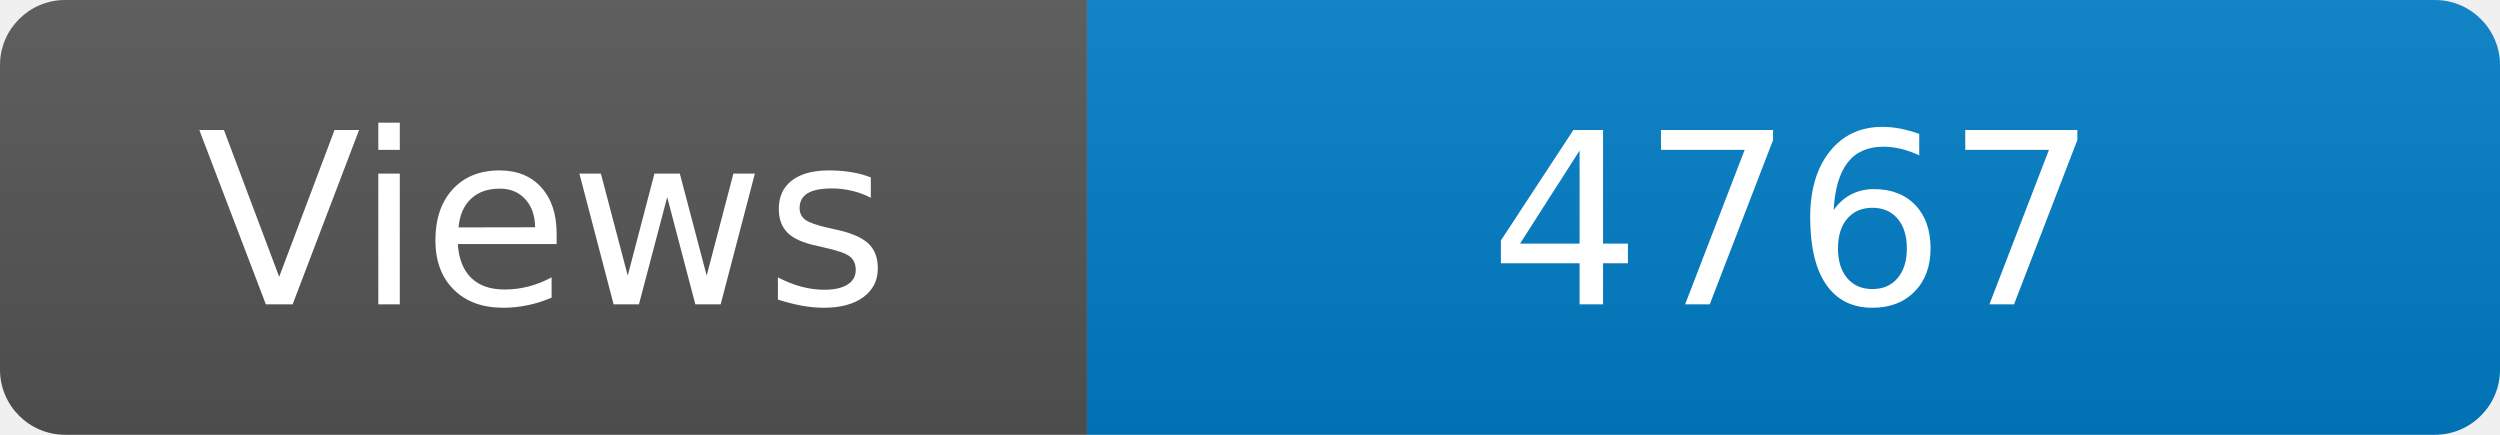
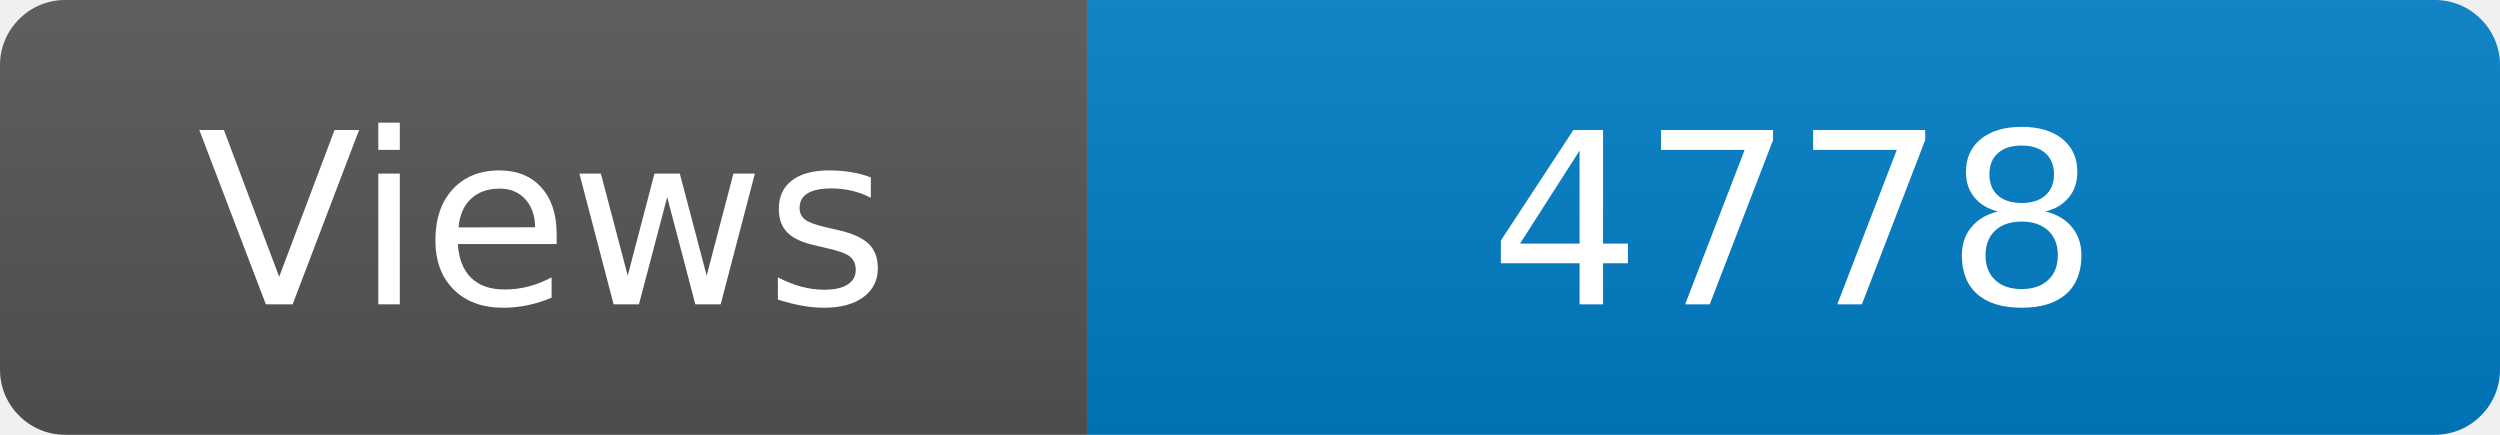
<svg xmlns="http://www.w3.org/2000/svg" width="115" height="20" role="img" aria-label="Maintained?: yes">
  <linearGradient id="s" x2="0" y2="100%">
    <stop offset="0" stop-color="#bbb" stop-opacity=".1" />
    <stop offset="1" stop-opacity=".1" />
  </linearGradient>
  <clipPath id="r">
    <rect width="115" height="20" rx="3" fill="#fff" />
  </clipPath>
  <g clip-path="url(#r)">
    <rect width="50" height="20" fill="#555" />
    <rect x="50" width="160" height="20" fill="#007ec6" />
    <rect width="115" height="20" fill="url(#s)" />
  </g>
  <g fill="#fff" text-anchor="middle" font-family="Verdana,Geneva,DejaVu Sans,sans-serif" font-size="110">
    <text x="250" y="140" transform="scale(.1)" fill="#fff">Views</text>
-     <text x="825" y="140" transform="scale(.1)" fill="#fff">4767</text>
+     <text x="825" y="140" transform="scale(.1)" fill="#fff">4778</text>
  </g>
</svg>
